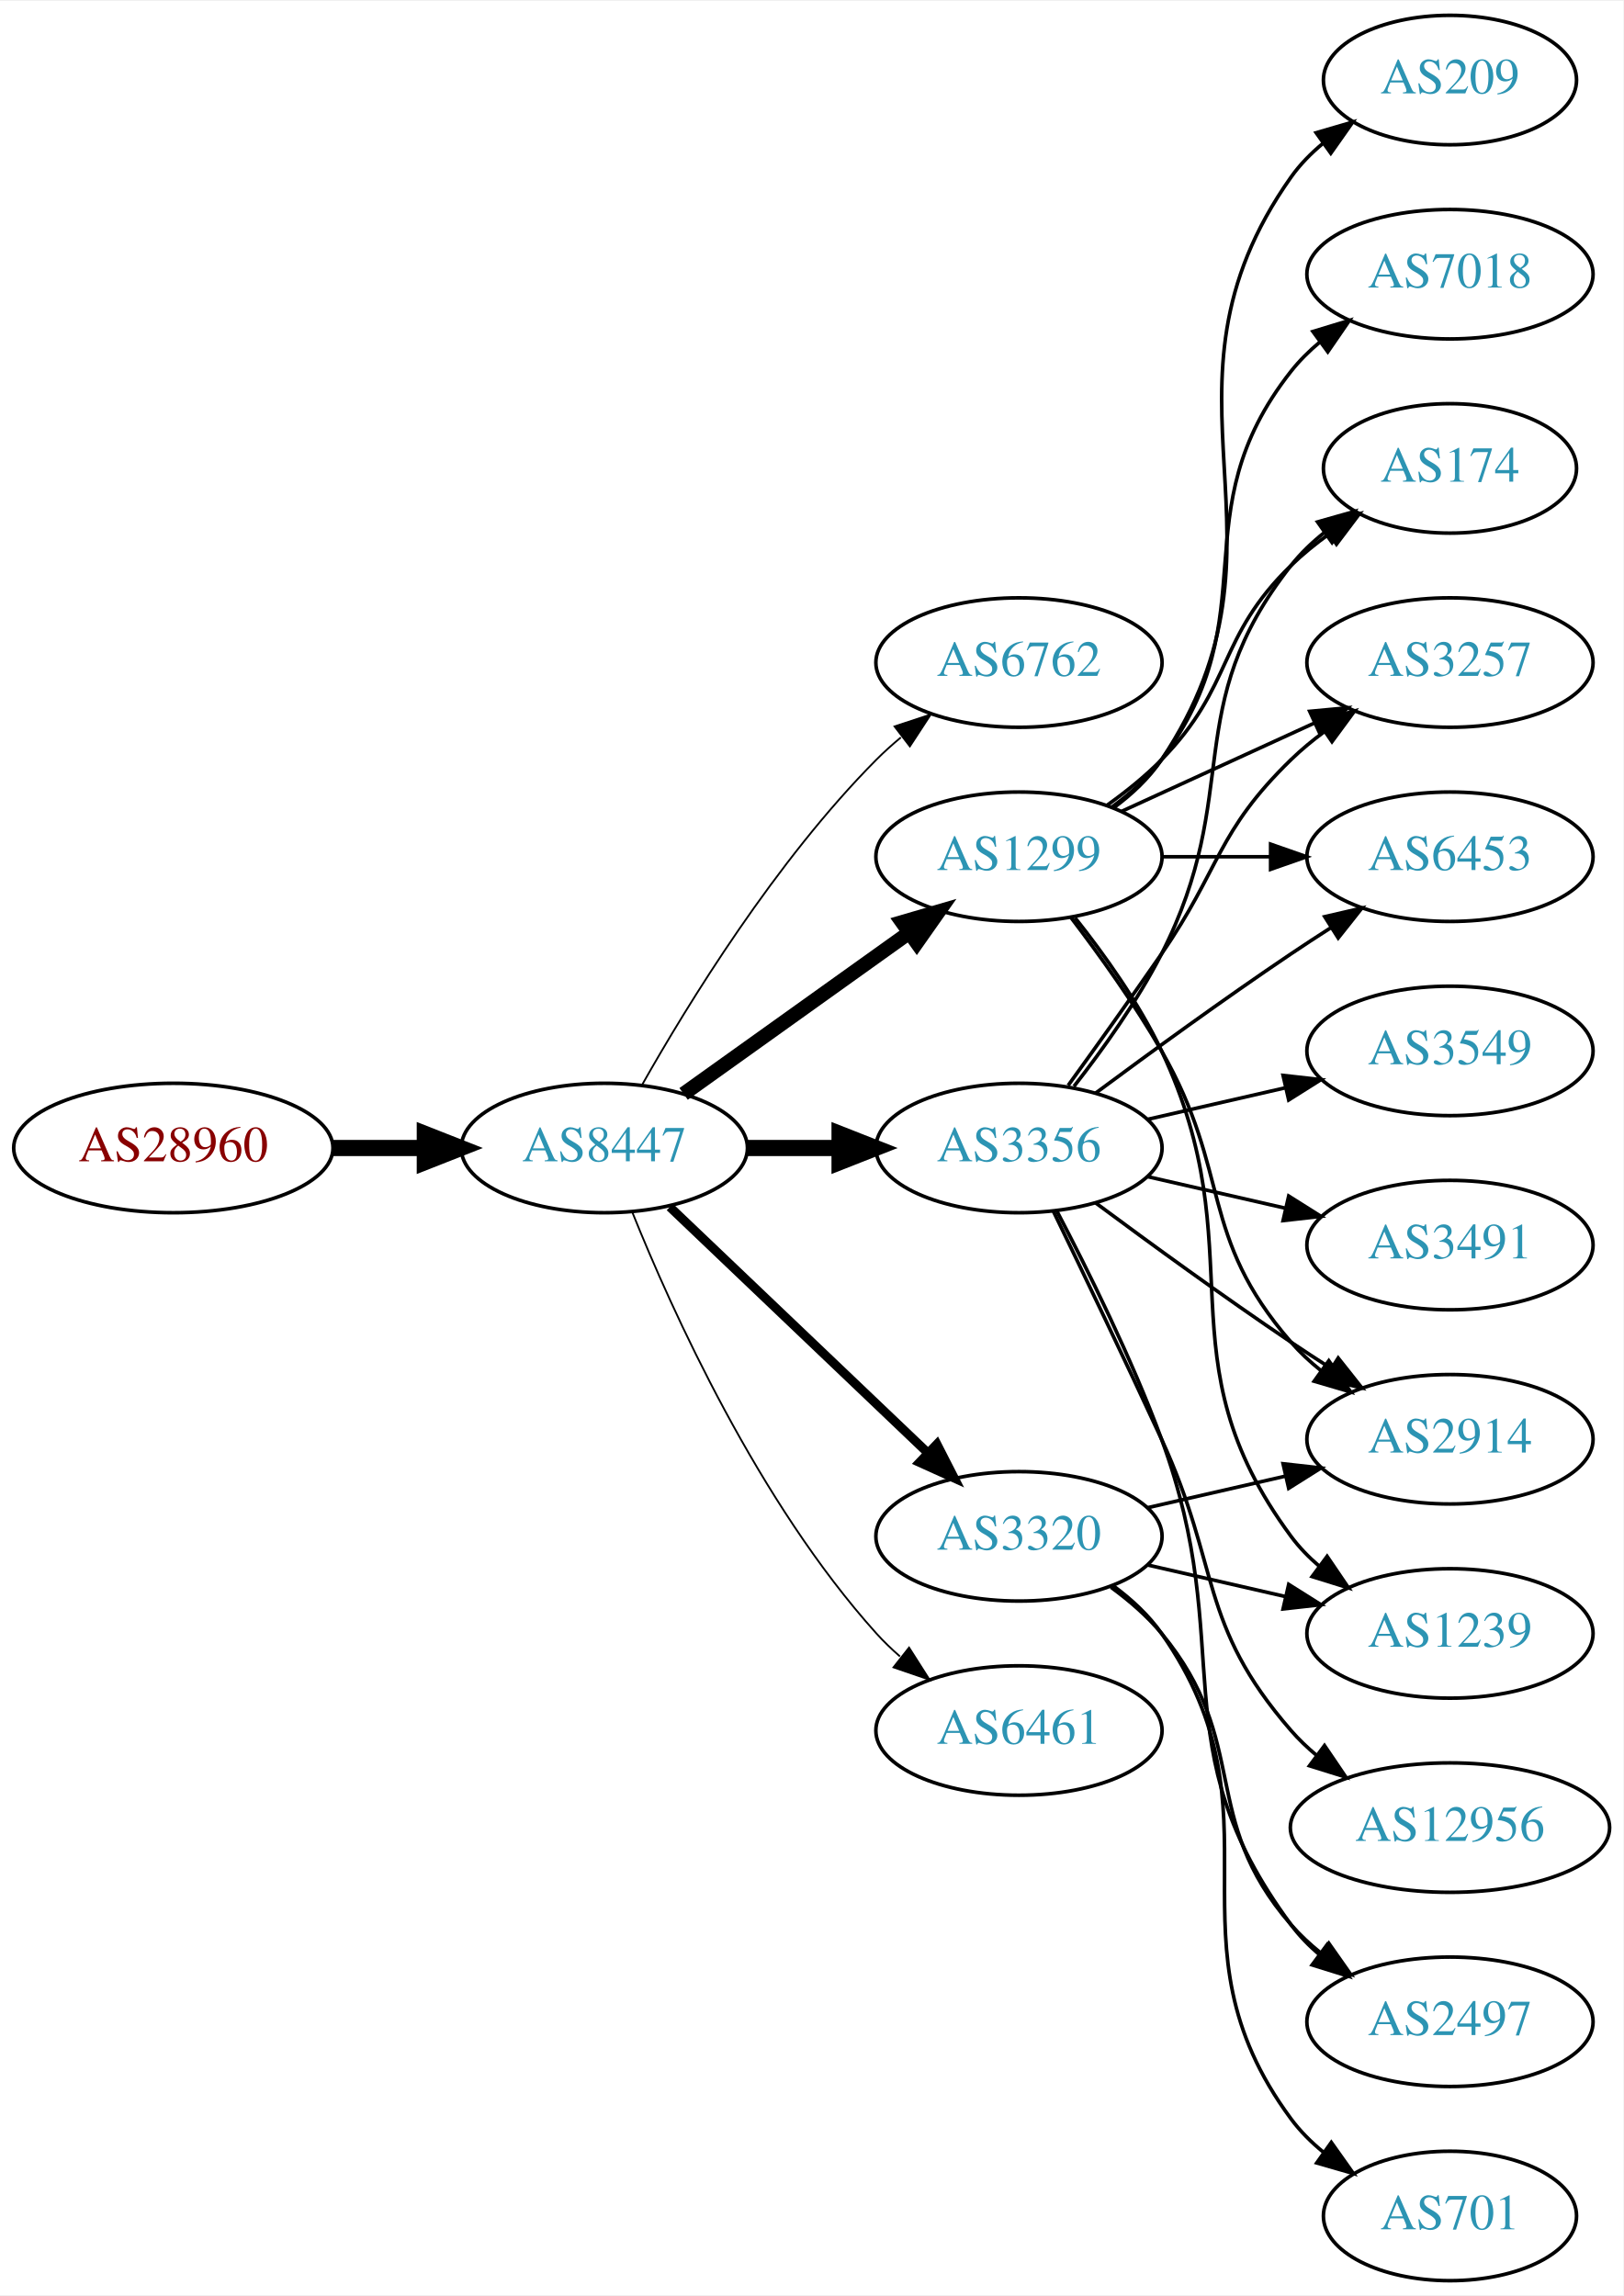
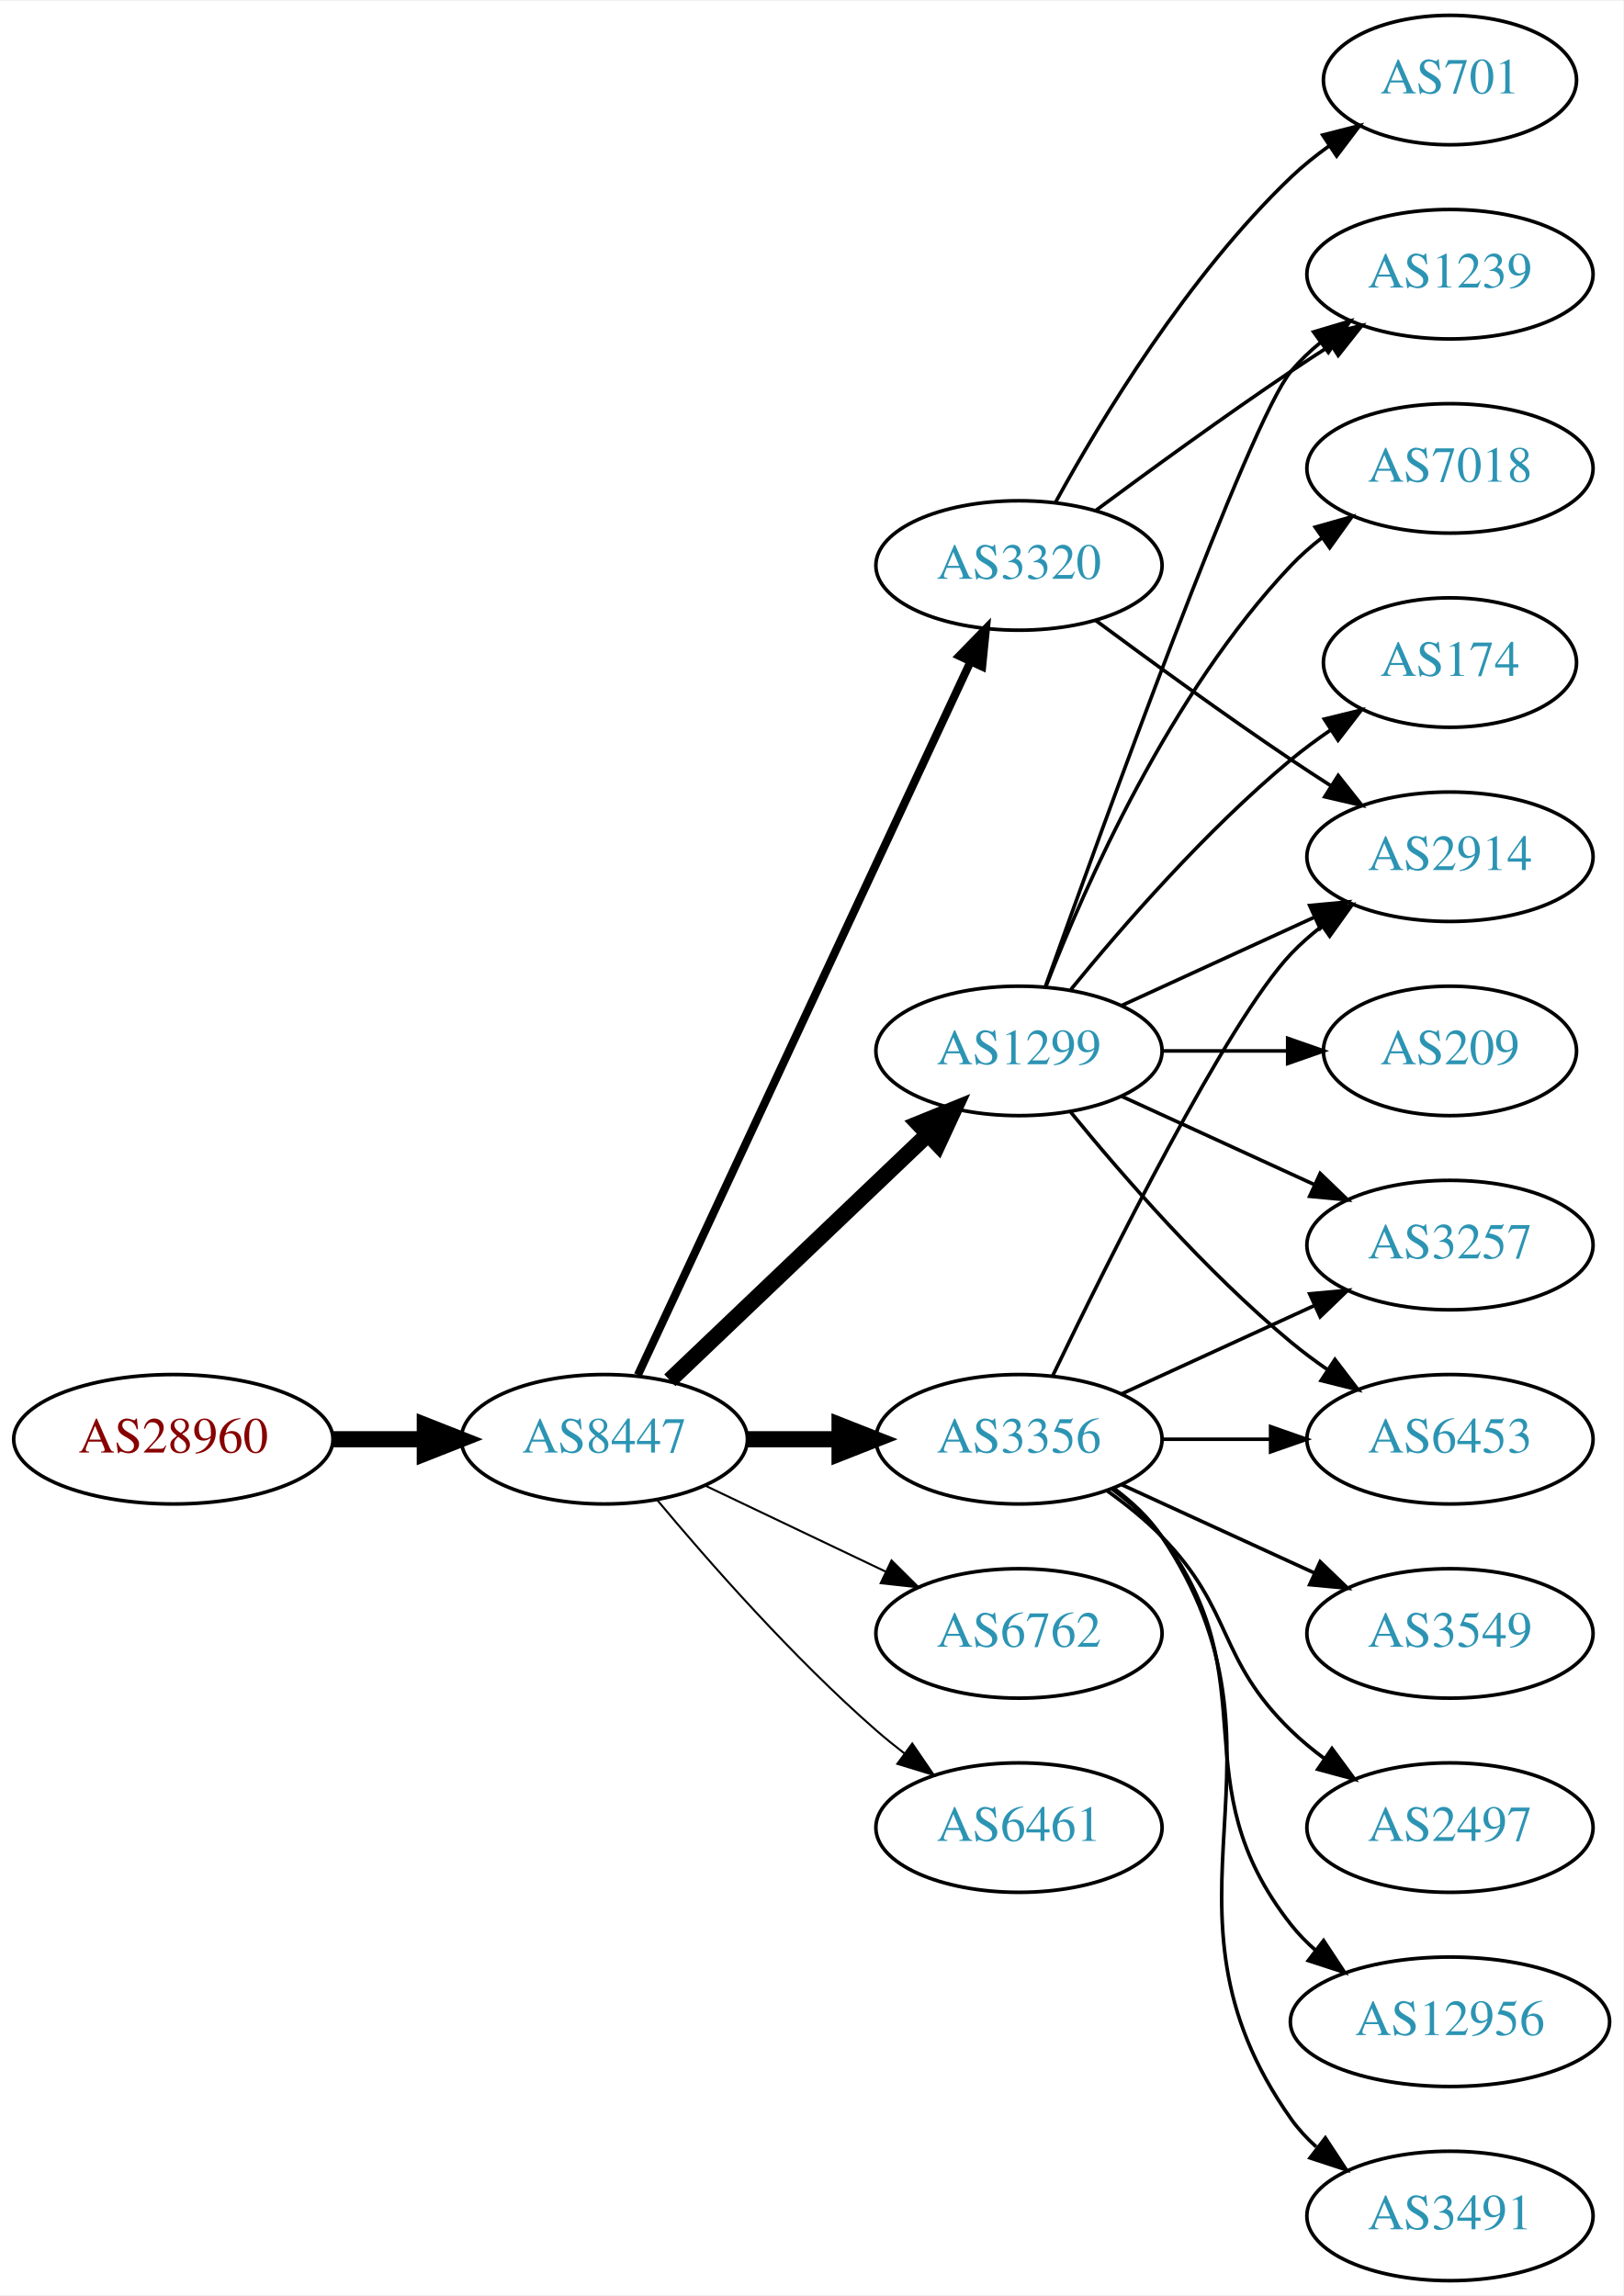
<svg xmlns="http://www.w3.org/2000/svg" xmlns:xlink="http://www.w3.org/1999/xlink" width="451pt" height="638pt" viewBox="0.00 0.00 451.37 638.00">
  <g id="graph0" class="graph" transform="scale(1 1) rotate(0) translate(4 634)">
    <polygon fill="white" stroke="none" points="-4,4 -4,-634 447.37,-634 447.37,4 -4,4" />
    <g id="node1" class="node">
      <g id="a_node1">
        <a xlink:href="/asn/28960" xlink:title="AS28960 ~ Drei-Banken-EDV GmbH [AT]">
-           <ellipse fill="#ffffff" stroke="black" cx="44.196" cy="-315" rx="44.393" ry="18" />
-           <text text-anchor="middle" x="44.196" y="-311.3" font-family="Times,serif" font-size="14.00" fill="#880000">AS28960</text>
+           <ellipse fill="#ffffff" stroke="black" cx="44.196" cy="-234" rx="44.393" ry="18" />
+           <text text-anchor="middle" x="44.196" y="-230.3" font-family="Times,serif" font-size="14.00" fill="#880000">AS28960</text>
        </a>
      </g>
    </g>
    <g id="node2" class="node">
      <g id="a_node2">
        <a xlink:href="/asn/8447" xlink:title="AS8447 ~ A1 Telekom Austria AG [AT]">
-           <ellipse fill="#ffffff" stroke="black" cx="164.039" cy="-315" rx="39.794" ry="18" />
-           <text text-anchor="middle" x="164.039" y="-311.3" font-family="Times,serif" font-size="14.00" fill="#2c94b3">AS8447</text>
+           <ellipse fill="#ffffff" stroke="black" cx="164.039" cy="-234" rx="39.794" ry="18" />
+           <text text-anchor="middle" x="164.039" y="-230.3" font-family="Times,serif" font-size="14.00" fill="#2c94b3">AS8447</text>
        </a>
      </g>
    </g>
    <g id="edge1" class="edge">
-       <path fill="none" stroke="black" stroke-width="4.5" d="M88.407,-315C96.72,-315 105.482,-315 113.965,-315" />
-       <polygon fill="black" stroke="black" stroke-width="4.5" points="114.123,-318.938 124.123,-315 114.123,-311.063 114.123,-318.938" />
+       <path fill="none" stroke="black" stroke-width="4.5" d="M88.407,-234C96.72,-234 105.482,-234 113.965,-234" />
+       <polygon fill="black" stroke="black" stroke-width="4.5" points="114.123,-237.938 124.123,-234 114.123,-230.063 114.123,-237.938" />
    </g>
    <g id="node3" class="node">
      <g id="a_node3">
-         <a xlink:href="/asn/6762" xlink:title="AS6762 ~ TELECOM ITALIA SPARKLE S.p.A. [IT]">
-           <ellipse fill="#ffffff" stroke="black" cx="279.332" cy="-450" rx="39.794" ry="18" />
-           <text text-anchor="middle" x="279.332" y="-446.3" font-family="Times,serif" font-size="14.00" fill="#2c94b3">AS6762</text>
+         <a xlink:href="/asn/1299" xlink:title="AS1299 ~ Telia Carrier [EU]">
+           <ellipse fill="#ffffff" stroke="black" cx="279.332" cy="-342" rx="39.794" ry="18" />
+           <text text-anchor="middle" x="279.332" y="-338.3" font-family="Times,serif" font-size="14.00" fill="#2c94b3">AS1299</text>
        </a>
      </g>
    </g>
    <g id="edge2" class="edge">
-       <path fill="none" stroke="black" stroke-width="0.5" d="M174.498,-332.49C187.28,-355.096 211.712,-394.886 239.685,-423 241.796,-425.121 244.092,-427.188 246.477,-429.171" />
-       <polygon fill="black" stroke="black" stroke-width="0.5" points="244.73,-432.242 254.793,-435.556 248.993,-426.69 244.73,-432.242" />
+       <path fill="none" stroke="black" stroke-width="4.5" d="M182.245,-250.403C201.321,-268.587 232.241,-298.063 253.838,-318.651" />
+       <polygon fill="black" stroke="black" stroke-width="4.5" points="251.379,-321.747 261.334,-325.797 256.813,-316.047 251.379,-321.747" />
    </g>
    <g id="node4" class="node">
      <g id="a_node4">
-         <a xlink:href="/asn/1299" xlink:title="AS1299 ~ Telia Carrier [EU]">
-           <ellipse fill="#ffffff" stroke="black" cx="279.332" cy="-396" rx="39.794" ry="18" />
-           <text text-anchor="middle" x="279.332" y="-392.3" font-family="Times,serif" font-size="14.00" fill="#2c94b3">AS1299</text>
+         <a xlink:href="/asn/3356" xlink:title="AS3356 ~ Level 3 Parent, LLC [US]">
+           <ellipse fill="#ffffff" stroke="black" cx="279.332" cy="-234" rx="39.794" ry="18" />
+           <text text-anchor="middle" x="279.332" y="-230.3" font-family="Times,serif" font-size="14.00" fill="#2c94b3">AS3356</text>
        </a>
      </g>
    </g>
    <g id="edge3" class="edge">
-       <path fill="none" stroke="black" stroke-width="4" d="M186.083,-330.046C203.697,-342.639 229.036,-360.755 248.701,-374.816" />
-       <polygon fill="black" stroke="black" stroke-width="4" points="246.845,-377.791 257.016,-380.76 250.917,-372.097 246.845,-377.791" />
+       <path fill="none" stroke="black" stroke-width="4.5" d="M203.711,-234C211.914,-234 220.678,-234 229.21,-234" />
+       <polygon fill="black" stroke="black" stroke-width="4.5" points="229.449,-237.938 239.449,-234 229.449,-230.063 229.449,-237.938" />
    </g>
    <g id="node5" class="node">
      <g id="a_node5">
-         <a xlink:href="/asn/3356" xlink:title="AS3356 ~ Level 3 Parent, LLC [US]">
-           <ellipse fill="#ffffff" stroke="black" cx="279.332" cy="-315" rx="39.794" ry="18" />
-           <text text-anchor="middle" x="279.332" y="-311.3" font-family="Times,serif" font-size="14.00" fill="#2c94b3">AS3356</text>
+         <a xlink:href="/asn/6762" xlink:title="AS6762 ~ TELECOM ITALIA SPARKLE S.p.A. [IT]">
+           <ellipse fill="#ffffff" stroke="black" cx="279.332" cy="-180" rx="39.794" ry="18" />
+           <text text-anchor="middle" x="279.332" y="-176.3" font-family="Times,serif" font-size="14.00" fill="#2c94b3">AS6762</text>
        </a>
      </g>
    </g>
    <g id="edge4" class="edge">
-       <path fill="none" stroke="black" stroke-width="4.5" d="M203.711,-315C211.914,-315 220.678,-315 229.21,-315" />
-       <polygon fill="black" stroke="black" stroke-width="4.5" points="229.449,-318.938 239.449,-315 229.449,-311.063 229.449,-318.938" />
+       <path fill="none" stroke="black" stroke-width="0.562" d="M192.175,-221.066C207.169,-213.919 225.99,-204.948 242.213,-197.215" />
+       <polygon fill="black" stroke="black" stroke-width="0.562" points="243.895,-200.291 251.417,-192.829 240.884,-193.972 243.895,-200.291" />
    </g>
    <g id="node6" class="node">
      <g id="a_node6">
-         <a xlink:href="/asn/3320" xlink:title="AS3320 ~ DTAG [DE]">
-           <ellipse fill="#ffffff" stroke="black" cx="279.332" cy="-207" rx="39.794" ry="18" />
-           <text text-anchor="middle" x="279.332" y="-203.3" font-family="Times,serif" font-size="14.00" fill="#2c94b3">AS3320</text>
+         <a xlink:href="/asn/6461" xlink:title="AS6461 ~ Zayo Bandwidth [US]">
+           <ellipse fill="#ffffff" stroke="black" cx="279.332" cy="-126" rx="39.794" ry="18" />
+           <text text-anchor="middle" x="279.332" y="-122.3" font-family="Times,serif" font-size="14.00" fill="#2c94b3">AS6461</text>
        </a>
      </g>
    </g>
    <g id="edge5" class="edge">
-       <path fill="none" stroke="black" stroke-width="2.5" d="M182.245,-298.597C201.321,-280.413 232.241,-250.937 253.838,-230.349" />
-       <polygon fill="black" stroke="black" stroke-width="2.5" points="256.511,-232.637 261.334,-223.203 251.681,-227.57 256.511,-232.637" />
+       <path fill="none" stroke="black" stroke-width="0.562" d="M178.669,-217.183C192.951,-200.071 216.498,-173.255 239.685,-153 242.151,-150.846 244.789,-148.706 247.487,-146.628" />
+       <polygon fill="black" stroke="black" stroke-width="0.562" points="249.66,-149.375 255.641,-140.63 245.512,-143.736 249.66,-149.375" />
    </g>
    <g id="node7" class="node">
      <g id="a_node7">
-         <a xlink:href="/asn/6461" xlink:title="AS6461 ~ Zayo Bandwidth [US]">
-           <ellipse fill="#ffffff" stroke="black" cx="279.332" cy="-153" rx="39.794" ry="18" />
-           <text text-anchor="middle" x="279.332" y="-149.3" font-family="Times,serif" font-size="14.00" fill="#2c94b3">AS6461</text>
+         <a xlink:href="/asn/3320" xlink:title="AS3320 ~ DTAG [DE]">
+           <ellipse fill="#ffffff" stroke="black" cx="279.332" cy="-477" rx="39.794" ry="18" />
+           <text text-anchor="middle" x="279.332" y="-473.3" font-family="Times,serif" font-size="14.00" fill="#2c94b3">AS3320</text>
        </a>
      </g>
    </g>
    <g id="edge6" class="edge">
-       <path fill="none" stroke="black" stroke-width="0.5" d="M171.786,-297.213C182.837,-269.757 206.891,-216.422 239.685,-180 241.688,-177.776 243.906,-175.637 246.239,-173.603" />
-       <polygon fill="black" stroke="black" stroke-width="0.5" points="248.769,-176.065 254.458,-167.127 244.437,-170.567 248.769,-176.065" />
+       <path fill="none" stroke="black" stroke-width="2.25" d="M173.369,-251.868C193.059,-294.101 242.559,-400.272 265.849,-450.227" />
+       <polygon fill="black" stroke="black" stroke-width="2.25" points="262.744,-451.849 270.141,-459.433 269.088,-448.891 262.744,-451.849" />
    </g>
    <g id="node8" class="node">
      <g id="a_node8">
-         <a xlink:href="/asn/209" xlink:title="AS209 ~ CenturyLink Communications, LLC [US]">
-           <ellipse fill="#ffffff" stroke="black" cx="399.174" cy="-612" rx="35.194" ry="18" />
-           <text text-anchor="middle" x="399.174" y="-608.3" font-family="Times,serif" font-size="14.00" fill="#2c94b3">AS209</text>
+         <a xlink:href="/asn/3257" xlink:title="AS3257 ~ GTT [DE]">
+           <ellipse fill="#ffffff" stroke="black" cx="399.174" cy="-288" rx="39.794" ry="18" />
+           <text text-anchor="middle" x="399.174" y="-284.3" font-family="Times,serif" font-size="14.00" fill="#2c94b3">AS3257</text>
        </a>
      </g>
    </g>
    <g id="edge7" class="edge">
-       <path fill="none" stroke="black" d="M305.651,-409.607C310.707,-413.351 315.518,-417.831 318.978,-423 360.003,-484.294 312.399,-524.775 354.978,-585 357.448,-588.493 360.527,-591.63 363.896,-594.421" />
-       <polygon fill="black" stroke="black" points="361.965,-597.343 372.136,-600.31 366.035,-591.648 361.965,-597.343" />
+       <path fill="none" stroke="black" d="M307.96,-329.339C323.917,-322.027 344.188,-312.739 361.471,-304.819" />
+       <polygon fill="black" stroke="black" points="363.085,-307.929 370.718,-300.581 360.169,-301.565 363.085,-307.929" />
    </g>
    <g id="node9" class="node">
      <g id="a_node9">
-         <a xlink:href="/asn/174" xlink:title="AS174 ~ Cogent Communications [US]">
-           <ellipse fill="#ffffff" stroke="black" cx="399.174" cy="-504" rx="35.194" ry="18" />
-           <text text-anchor="middle" x="399.174" y="-500.3" font-family="Times,serif" font-size="14.00" fill="#2c94b3">AS174</text>
+         <a xlink:href="/asn/7018" xlink:title="AS7018 ~ AT&amp;T Services, Inc. [US]">
+           <ellipse fill="#ffffff" stroke="black" cx="399.174" cy="-504" rx="39.794" ry="18" />
+           <text text-anchor="middle" x="399.174" y="-500.3" font-family="Times,serif" font-size="14.00" fill="#2c94b3">AS7018</text>
        </a>
      </g>
    </g>
    <g id="edge8" class="edge">
-       <path fill="none" stroke="black" d="M303.926,-410.389C309.182,-414.148 314.513,-418.437 318.978,-423 339.151,-443.617 334.285,-456.906 354.978,-477 358.206,-480.134 361.857,-483.089 365.635,-485.812" />
-       <polygon fill="black" stroke="black" points="363.732,-488.75 373.995,-491.383 367.614,-482.925 363.732,-488.75" />
+       <path fill="none" stroke="black" d="M286.855,-359.994C297.605,-387.728 321.262,-441.429 354.978,-477 357.564,-479.728 360.481,-482.294 363.55,-484.677" />
+       <polygon fill="black" stroke="black" points="361.704,-487.658 371.898,-490.543 365.728,-481.93 361.704,-487.658" />
    </g>
    <g id="node10" class="node">
      <g id="a_node10">
-         <a xlink:href="/asn/2914" xlink:title="AS2914 ~ NTT America, Inc. [US]">
-           <ellipse fill="#ffffff" stroke="black" cx="399.174" cy="-234" rx="39.794" ry="18" />
-           <text text-anchor="middle" x="399.174" y="-230.3" font-family="Times,serif" font-size="14.00" fill="#2c94b3">AS2914</text>
+         <a xlink:href="/asn/174" xlink:title="AS174 ~ Cogent Communications [US]">
+           <ellipse fill="#ffffff" stroke="black" cx="399.174" cy="-450" rx="35.194" ry="18" />
+           <text text-anchor="middle" x="399.174" y="-446.3" font-family="Times,serif" font-size="14.00" fill="#2c94b3">AS174</text>
        </a>
      </g>
    </g>
    <g id="edge9" class="edge">
-       <path fill="none" stroke="black" d="M293.793,-379.087C301.686,-368.73 311.535,-355.008 318.978,-342 338.543,-307.806 329.144,-290.742 354.978,-261 357.443,-258.162 360.28,-255.523 363.297,-253.094" />
-       <polygon fill="black" stroke="black" points="365.484,-255.833 371.575,-247.164 361.408,-250.142 365.484,-255.833" />
+       <path fill="none" stroke="black" d="M293.751,-359.065C307.865,-376.375 331.28,-403.345 354.978,-423 358.441,-425.872 362.234,-428.669 366.088,-431.308" />
+       <polygon fill="black" stroke="black" points="364.231,-434.275 374.521,-436.797 368.05,-428.408 364.231,-434.275" />
    </g>
    <g id="node11" class="node">
      <g id="a_node11">
-         <a xlink:href="/asn/1239" xlink:title="AS1239 ~ Sprint [US]">
-           <ellipse fill="#ffffff" stroke="black" cx="399.174" cy="-180" rx="39.794" ry="18" />
-           <text text-anchor="middle" x="399.174" y="-176.3" font-family="Times,serif" font-size="14.00" fill="#2c94b3">AS1239</text>
+         <a xlink:href="/asn/209" xlink:title="AS209 ~ CenturyLink Communications, LLC [US]">
+           <ellipse fill="#ffffff" stroke="black" cx="399.174" cy="-342" rx="35.194" ry="18" />
+           <text text-anchor="middle" x="399.174" y="-338.3" font-family="Times,serif" font-size="14.00" fill="#2c94b3">AS209</text>
        </a>
      </g>
    </g>
    <g id="edge10" class="edge">
-       <path fill="none" stroke="black" d="M294.932,-379.009C303.019,-368.845 312.681,-355.345 318.978,-342 345.477,-285.841 318.075,-256.941 354.978,-207 357.212,-203.977 359.894,-201.214 362.815,-198.707" />
-       <polygon fill="black" stroke="black" points="365.01,-201.437 370.959,-192.669 360.841,-195.814 365.01,-201.437" />
+       <path fill="none" stroke="black" d="M319.244,-342C330.331,-342 342.491,-342 353.873,-342" />
+       <polygon fill="black" stroke="black" points="354.055,-345.5 364.055,-342 354.055,-338.5 354.055,-345.5" />
    </g>
    <g id="node12" class="node">
      <g id="a_node12">
-         <a xlink:href="/asn/3257" xlink:title="AS3257 ~ GTT [DE]">
-           <ellipse fill="#ffffff" stroke="black" cx="399.174" cy="-450" rx="39.794" ry="18" />
-           <text text-anchor="middle" x="399.174" y="-446.3" font-family="Times,serif" font-size="14.00" fill="#2c94b3">AS3257</text>
+         <a xlink:href="/asn/2914" xlink:title="AS2914 ~ NTT America, Inc. [US]">
+           <ellipse fill="#ffffff" stroke="black" cx="399.174" cy="-396" rx="39.794" ry="18" />
+           <text text-anchor="middle" x="399.174" y="-392.3" font-family="Times,serif" font-size="14.00" fill="#2c94b3">AS2914</text>
        </a>
      </g>
    </g>
    <g id="edge11" class="edge">
-       <path fill="none" stroke="black" d="M307.96,-408.661C323.917,-415.973 344.188,-425.261 361.471,-433.181" />
-       <polygon fill="black" stroke="black" points="360.169,-436.435 370.718,-437.419 363.085,-430.071 360.169,-436.435" />
+       <path fill="none" stroke="black" d="M307.96,-354.661C323.917,-361.973 344.188,-371.261 361.471,-379.181" />
+       <polygon fill="black" stroke="black" points="360.169,-382.435 370.718,-383.419 363.085,-376.071 360.169,-382.435" />
    </g>
    <g id="node13" class="node">
      <g id="a_node13">
-         <a xlink:href="/asn/7018" xlink:title="AS7018 ~ AT&amp;T Services, Inc. [US]">
+         <a xlink:href="/asn/1239" xlink:title="AS1239 ~ Sprint [US]">
          <ellipse fill="#ffffff" stroke="black" cx="399.174" cy="-558" rx="39.794" ry="18" />
-           <text text-anchor="middle" x="399.174" y="-554.3" font-family="Times,serif" font-size="14.00" fill="#2c94b3">AS7018</text>
+           <text text-anchor="middle" x="399.174" y="-554.3" font-family="Times,serif" font-size="14.00" fill="#2c94b3">AS1239</text>
        </a>
      </g>
    </g>
    <g id="edge12" class="edge">
-       <path fill="none" stroke="black" d="M305.262,-409.882C310.338,-413.611 315.256,-418.016 318.978,-423 349.249,-463.542 323.679,-491.246 354.978,-531 357.303,-533.953 360.047,-536.67 363.006,-539.147" />
-       <polygon fill="black" stroke="black" points="361.065,-542.064 371.203,-545.145 365.199,-536.415 361.065,-542.064" />
+       <path fill="none" stroke="black" d="M286.662,-359.86C302.502,-404.267 343.411,-517.103 354.978,-531 357.383,-533.889 360.179,-536.563 363.172,-539.013" />
+       <polygon fill="black" stroke="black" points="361.26,-541.95 371.415,-544.973 365.361,-536.277 361.26,-541.95" />
    </g>
    <g id="node14" class="node">
      <g id="a_node14">
        <a xlink:href="/asn/6453" xlink:title="AS6453 ~ TATA COMMUNICATIONS (AMERICA) INC [US]">
-           <ellipse fill="#ffffff" stroke="black" cx="399.174" cy="-396" rx="39.794" ry="18" />
-           <text text-anchor="middle" x="399.174" y="-392.3" font-family="Times,serif" font-size="14.00" fill="#2c94b3">AS6453</text>
+           <ellipse fill="#ffffff" stroke="black" cx="399.174" cy="-234" rx="39.794" ry="18" />
+           <text text-anchor="middle" x="399.174" y="-230.3" font-family="Times,serif" font-size="14.00" fill="#2c94b3">AS6453</text>
        </a>
      </g>
    </g>
    <g id="edge13" class="edge">
-       <path fill="none" stroke="black" d="M319.244,-396C328.798,-396 339.147,-396 349.11,-396" />
-       <polygon fill="black" stroke="black" points="349.302,-399.5 359.302,-396 349.302,-392.5 349.302,-399.5" />
-     </g>
-     <g id="edge21" class="edge">
-       <path fill="none" stroke="black" d="M294.628,-332.14C302.614,-342.353 312.276,-355.853 318.978,-369 341.958,-414.077 323.679,-437.246 354.978,-477 357.625,-480.361 360.813,-483.417 364.245,-486.161" />
-       <polygon fill="black" stroke="black" points="362.358,-489.113 372.552,-492 366.383,-483.386 362.358,-489.113" />
-     </g>
-     <g id="edge20" class="edge">
-       <path fill="none" stroke="black" d="M300.662,-299.723C315.524,-288.696 336.269,-273.593 354.978,-261 358.527,-258.611 362.277,-256.161 366.026,-253.758" />
-       <polygon fill="black" stroke="black" points="368.094,-256.591 374.674,-248.288 364.352,-250.675 368.094,-256.591" />
-     </g>
-     <g id="edge18" class="edge">
-       <path fill="none" stroke="black" d="M293.011,-332.406C300.626,-342.937 310.459,-356.67 318.978,-369 335.374,-392.731 334.285,-402.906 354.978,-423 357.823,-425.763 360.997,-428.386 364.297,-430.834" />
-       <polygon fill="black" stroke="black" points="362.414,-433.786 372.645,-436.538 366.363,-428.006 362.414,-433.786" />
-     </g>
-     <g id="edge19" class="edge">
-       <path fill="none" stroke="black" d="M300.662,-330.277C315.524,-341.304 336.269,-356.407 354.978,-369 358.527,-371.389 362.277,-373.839 366.026,-376.242" />
-       <polygon fill="black" stroke="black" points="364.352,-379.325 374.674,-381.712 368.094,-373.409 364.352,-379.325" />
+       <path fill="none" stroke="black" d="M293.751,-324.935C307.865,-307.625 331.28,-280.655 354.978,-261 358.194,-258.332 361.695,-255.73 365.265,-253.259" />
+       <polygon fill="black" stroke="black" points="367.189,-256.183 373.622,-247.764 363.343,-250.334 367.189,-256.183" />
+     </g>
+     <g id="edge16" class="edge">
+       <path fill="none" stroke="black" d="M307.96,-246.661C323.917,-253.973 344.188,-263.261 361.471,-271.181" />
+       <polygon fill="black" stroke="black" points="360.169,-274.435 370.718,-275.419 363.085,-268.071 360.169,-274.435" />
+     </g>
+     <g id="edge17" class="edge">
+       <path fill="none" stroke="black" d="M288.679,-251.595C304.146,-283.732 337.291,-350.34 354.978,-369 357.564,-371.728 360.481,-374.294 363.55,-376.677" />
+       <polygon fill="black" stroke="black" points="361.704,-379.658 371.898,-382.543 365.728,-373.93 361.704,-379.658" />
+     </g>
+     <g id="edge15" class="edge">
+       <path fill="none" stroke="black" d="M319.244,-234C328.798,-234 339.147,-234 349.11,-234" />
+       <polygon fill="black" stroke="black" points="349.302,-237.5 359.302,-234 349.302,-230.5 349.302,-237.5" />
    </g>
    <g id="node15" class="node">
      <g id="a_node15">
-         <a xlink:href="/asn/2497" xlink:title="AS2497 ~ Internet Initiative Japan Inc. [JP]">
-           <ellipse fill="#ffffff" stroke="black" cx="399.174" cy="-72" rx="39.794" ry="18" />
-           <text text-anchor="middle" x="399.174" y="-68.3" font-family="Times,serif" font-size="14.00" fill="#2c94b3">AS2497</text>
+         <a xlink:href="/asn/3549" xlink:title="AS3549 ~ Level 3 Parent, LLC [US]">
+           <ellipse fill="#ffffff" stroke="black" cx="399.174" cy="-180" rx="39.794" ry="18" />
+           <text text-anchor="middle" x="399.174" y="-176.3" font-family="Times,serif" font-size="14.00" fill="#2c94b3">AS3549</text>
        </a>
      </g>
    </g>
    <g id="edge14" class="edge">
-       <path fill="none" stroke="black" d="M289.899,-297.394C298.384,-281.255 310.685,-256.516 318.978,-234 340.439,-175.73 318.075,-148.941 354.978,-99 357.212,-95.977 359.894,-93.214 362.815,-90.707" />
-       <polygon fill="black" stroke="black" points="365.01,-93.437 370.959,-84.669 360.841,-87.814 365.01,-93.437" />
+       <path fill="none" stroke="black" d="M307.96,-221.339C323.917,-214.027 344.188,-204.739 361.471,-196.819" />
+       <polygon fill="black" stroke="black" points="363.085,-199.929 370.718,-192.581 360.169,-193.565 363.085,-199.929" />
    </g>
    <g id="node16" class="node">
      <g id="a_node16">
-         <a xlink:href="/asn/3549" xlink:title="AS3549 ~ Level 3 Parent, LLC [US]">
-           <ellipse fill="#ffffff" stroke="black" cx="399.174" cy="-342" rx="39.794" ry="18" />
-           <text text-anchor="middle" x="399.174" y="-338.3" font-family="Times,serif" font-size="14.00" fill="#2c94b3">AS3549</text>
-         </a>
-       </g>
-     </g>
-     <g id="edge15" class="edge">
-       <path fill="none" stroke="black" d="M315.051,-322.955C327.051,-325.704 340.672,-328.825 353.364,-331.733" />
-       <polygon fill="black" stroke="black" points="352.767,-335.187 363.296,-334.009 354.33,-328.364 352.767,-335.187" />
+         <a xlink:href="/asn/2497" xlink:title="AS2497 ~ Internet Initiative Japan Inc. [JP]">
+           <ellipse fill="#ffffff" stroke="black" cx="399.174" cy="-126" rx="39.794" ry="18" />
+           <text text-anchor="middle" x="399.174" y="-122.3" font-family="Times,serif" font-size="14.00" fill="#2c94b3">AS2497</text>
+         </a>
+       </g>
+     </g>
+     <g id="edge18" class="edge">
+       <path fill="none" stroke="black" d="M303.926,-219.611C309.182,-215.852 314.513,-211.563 318.978,-207 339.151,-186.383 334.285,-173.094 354.978,-153 357.823,-150.237 360.997,-147.614 364.297,-145.166" />
+       <polygon fill="black" stroke="black" points="366.363,-147.994 372.645,-139.462 362.414,-142.214 366.363,-147.994" />
    </g>
    <g id="node17" class="node">
      <g id="a_node17">
-         <a xlink:href="/asn/3491" xlink:title="AS3491 ~ PCCW Global, Inc. [US]">
-           <ellipse fill="#ffffff" stroke="black" cx="399.174" cy="-288" rx="39.794" ry="18" />
-           <text text-anchor="middle" x="399.174" y="-284.3" font-family="Times,serif" font-size="14.00" fill="#2c94b3">AS3491</text>
-         </a>
-       </g>
-     </g>
-     <g id="edge16" class="edge">
-       <path fill="none" stroke="black" d="M315.051,-307.045C327.051,-304.296 340.672,-301.175 353.364,-298.267" />
-       <polygon fill="black" stroke="black" points="354.33,-301.636 363.296,-295.991 352.767,-294.813 354.33,-301.636" />
+         <a xlink:href="/asn/12956" xlink:title="AS12956 ~ TELXIUS [ES]">
+           <ellipse fill="#ffffff" stroke="black" cx="399.174" cy="-72" rx="44.393" ry="18" />
+           <text text-anchor="middle" x="399.174" y="-68.3" font-family="Times,serif" font-size="14.00" fill="#2c94b3">AS12956</text>
+         </a>
+       </g>
+     </g>
+     <g id="edge19" class="edge">
+       <path fill="none" stroke="black" d="M305.262,-220.118C310.338,-216.389 315.256,-211.984 318.978,-207 349.249,-166.458 323.679,-138.754 354.978,-99 357.002,-96.429 359.344,-94.037 361.868,-91.826" />
+       <polygon fill="black" stroke="black" points="364.025,-94.584 369.858,-85.739 359.782,-89.016 364.025,-94.584" />
    </g>
    <g id="node18" class="node">
      <g id="a_node18">
-         <a xlink:href="/asn/12956" xlink:title="AS12956 ~ TELXIUS [ES]">
-           <ellipse fill="#ffffff" stroke="black" cx="399.174" cy="-126" rx="44.393" ry="18" />
-           <text text-anchor="middle" x="399.174" y="-122.3" font-family="Times,serif" font-size="14.00" fill="#2c94b3">AS12956</text>
-         </a>
-       </g>
-     </g>
-     <g id="edge17" class="edge">
-       <path fill="none" stroke="black" d="M288.913,-297.367C296.837,-281.002 308.873,-255.935 318.978,-234 335.462,-198.219 329.144,-182.742 354.978,-153 357.124,-150.53 359.552,-148.209 362.135,-146.047" />
-       <polygon fill="black" stroke="black" points="364.281,-148.814 370.227,-140.044 360.11,-143.192 364.281,-148.814" />
-     </g>
-     <g id="edge24" class="edge">
-       <path fill="none" stroke="black" d="M315.051,-214.955C327.051,-217.704 340.672,-220.825 353.364,-223.733" />
-       <polygon fill="black" stroke="black" points="352.767,-227.187 363.296,-226.009 354.33,-220.364 352.767,-227.187" />
-     </g>
-     <g id="edge25" class="edge">
-       <path fill="none" stroke="black" d="M315.051,-199.045C327.051,-196.296 340.672,-193.175 353.364,-190.267" />
-       <polygon fill="black" stroke="black" points="354.33,-193.636 363.296,-187.991 352.767,-186.813 354.33,-193.636" />
+         <a xlink:href="/asn/3491" xlink:title="AS3491 ~ PCCW Global, Inc. [US]">
+           <ellipse fill="#ffffff" stroke="black" cx="399.174" cy="-18" rx="39.794" ry="18" />
+           <text text-anchor="middle" x="399.174" y="-14.3" font-family="Times,serif" font-size="14.00" fill="#2c94b3">AS3491</text>
+         </a>
+       </g>
+     </g>
+     <g id="edge20" class="edge">
+       <path fill="none" stroke="black" d="M305.651,-220.393C310.707,-216.649 315.518,-212.169 318.978,-207 360.003,-145.706 312.399,-105.225 354.978,-45 356.969,-42.184 359.356,-39.599 361.972,-37.24" />
+       <polygon fill="black" stroke="black" points="364.525,-39.694 370.34,-30.838 360.271,-34.135 364.525,-39.694" />
    </g>
    <g id="edge23" class="edge">
-       <path fill="none" stroke="black" d="M304.912,-192.844C310.007,-189.128 315.02,-184.799 318.978,-180 344.043,-149.606 329.144,-128.742 354.978,-99 357.443,-96.162 360.28,-93.523 363.297,-91.094" />
-       <polygon fill="black" stroke="black" points="365.484,-93.833 371.575,-85.164 361.408,-88.142 365.484,-93.833" />
+       <path fill="none" stroke="black" d="M300.662,-461.723C315.524,-450.696 336.269,-435.593 354.978,-423 358.527,-420.611 362.277,-418.161 366.026,-415.758" />
+       <polygon fill="black" stroke="black" points="368.094,-418.591 374.674,-410.288 364.352,-412.675 368.094,-418.591" />
+     </g>
+     <g id="edge21" class="edge">
+       <path fill="none" stroke="black" d="M300.662,-492.277C315.524,-503.304 336.269,-518.407 354.978,-531 358.527,-533.389 362.277,-535.839 366.026,-538.242" />
+       <polygon fill="black" stroke="black" points="364.352,-541.325 374.674,-543.712 368.094,-535.409 364.352,-541.325" />
    </g>
    <g id="node19" class="node">
      <g id="a_node19">
        <a xlink:href="/asn/701" xlink:title="AS701 ~ UUNET [US]">
-           <ellipse fill="#ffffff" stroke="black" cx="399.174" cy="-18" rx="35.194" ry="18" />
-           <text text-anchor="middle" x="399.174" y="-14.3" font-family="Times,serif" font-size="14.00" fill="#2c94b3">AS701</text>
+           <ellipse fill="#ffffff" stroke="black" cx="399.174" cy="-612" rx="35.194" ry="18" />
+           <text text-anchor="middle" x="399.174" y="-608.3" font-family="Times,serif" font-size="14.00" fill="#2c94b3">AS701</text>
        </a>
      </g>
    </g>
    <g id="edge22" class="edge">
-       <path fill="none" stroke="black" d="M305.491,-193.284C310.555,-189.545 315.411,-185.096 318.978,-180 354.592,-129.131 318.075,-94.941 354.978,-45 357.521,-41.559 360.645,-38.455 364.04,-35.682" />
-       <polygon fill="black" stroke="black" points="366.178,-38.456 372.307,-29.814 362.127,-32.748 366.178,-38.456" />
+       <path fill="none" stroke="black" d="M289.573,-494.713C302.118,-517.561 326.295,-557.611 354.978,-585 358.232,-588.107 361.899,-591.046 365.685,-593.76" />
+       <polygon fill="black" stroke="black" points="363.788,-596.701 374.054,-599.322 367.663,-590.872 363.788,-596.701" />
    </g>
  </g>
</svg>
